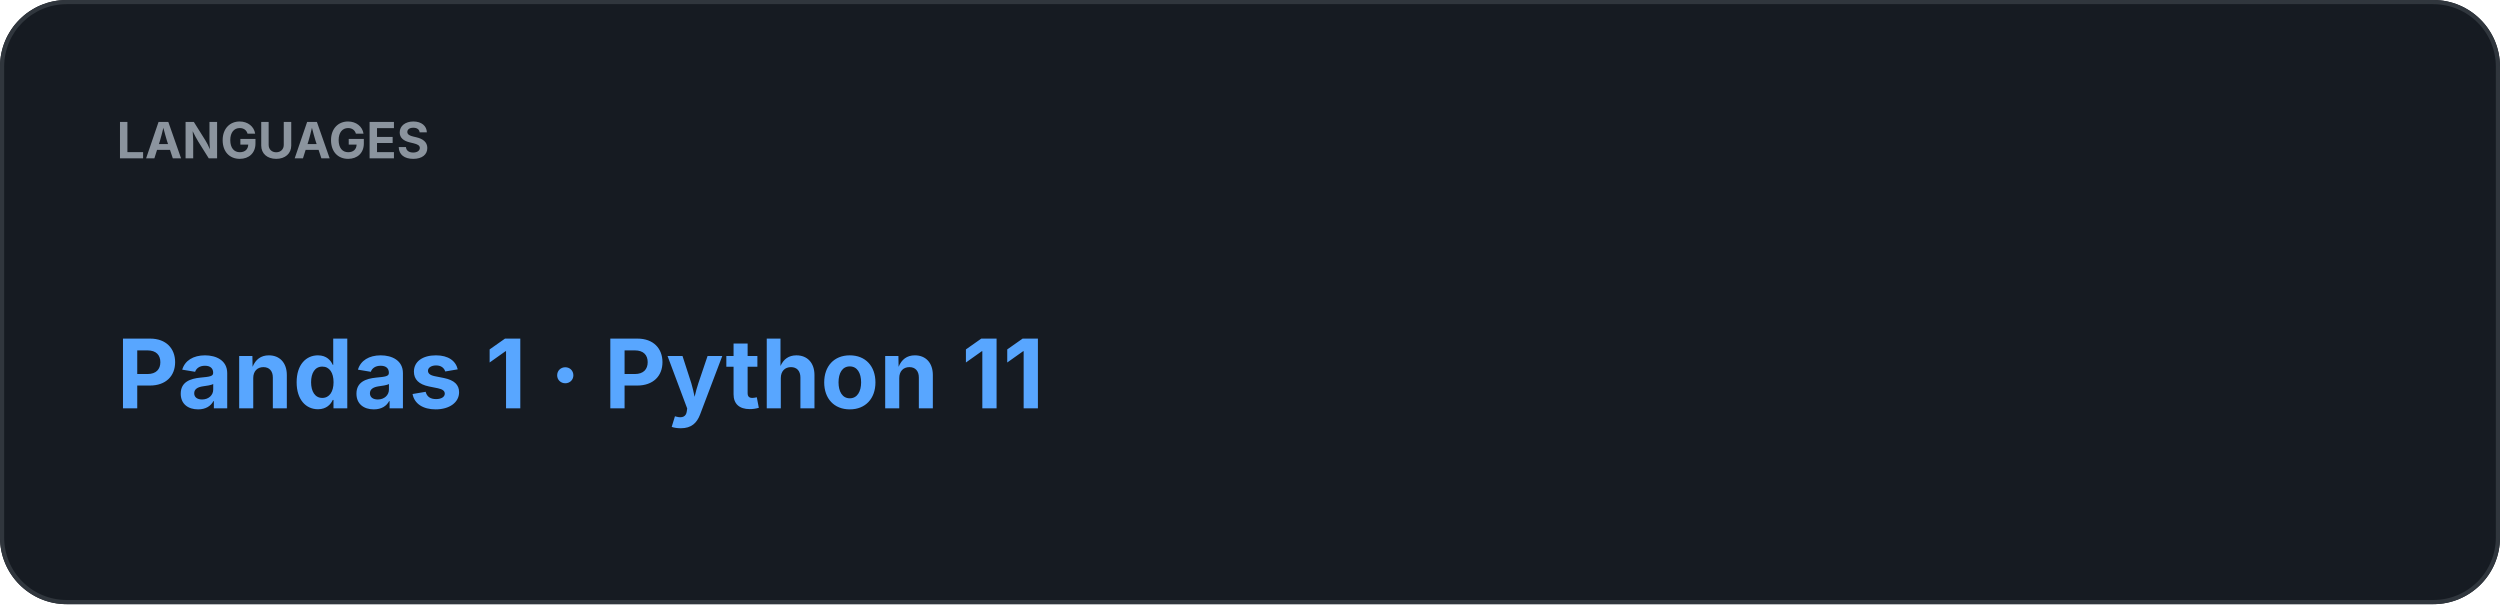
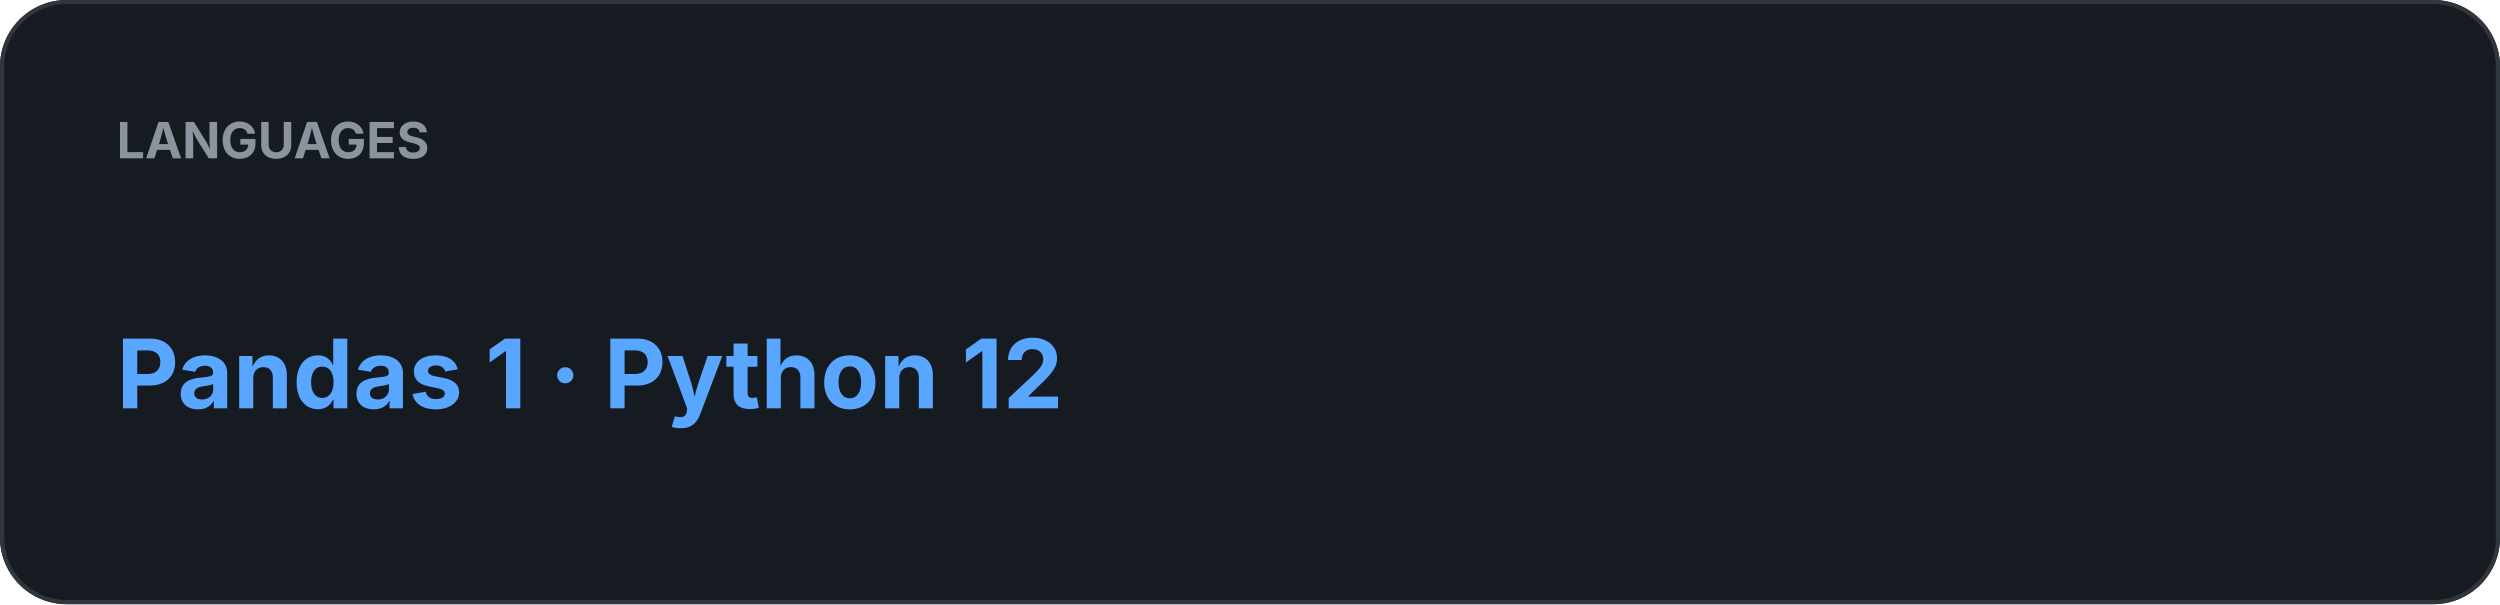
<svg xmlns="http://www.w3.org/2000/svg" width="600" height="145" viewBox="0 0 600 145">
  <rect width="100%" height="100%" rx="16" fill="#161B22" />
  <rect x="0.5" y="0.5" width="599" height="144" rx="15.5" fill="none" stroke="#30363D" />
  <text x="28" y="38" fill="#8B949E" font-family="-apple-system,BlinkMacSystemFont,Segoe UI,sans-serif" font-size="12" font-weight="700">LANGUAGES</text>
-   <text x="28" y="98" fill="#58A6FF" font-family="-apple-system,BlinkMacSystemFont,Segoe UI,sans-serif" font-size="23" font-weight="700">Pandas 1  ·  Python 11</text>
+   <text x="28" y="98" fill="#58A6FF" font-family="-apple-system,BlinkMacSystemFont,Segoe UI,sans-serif" font-size="23" font-weight="700">Pandas 1  ·  Python 12</text>
</svg>
